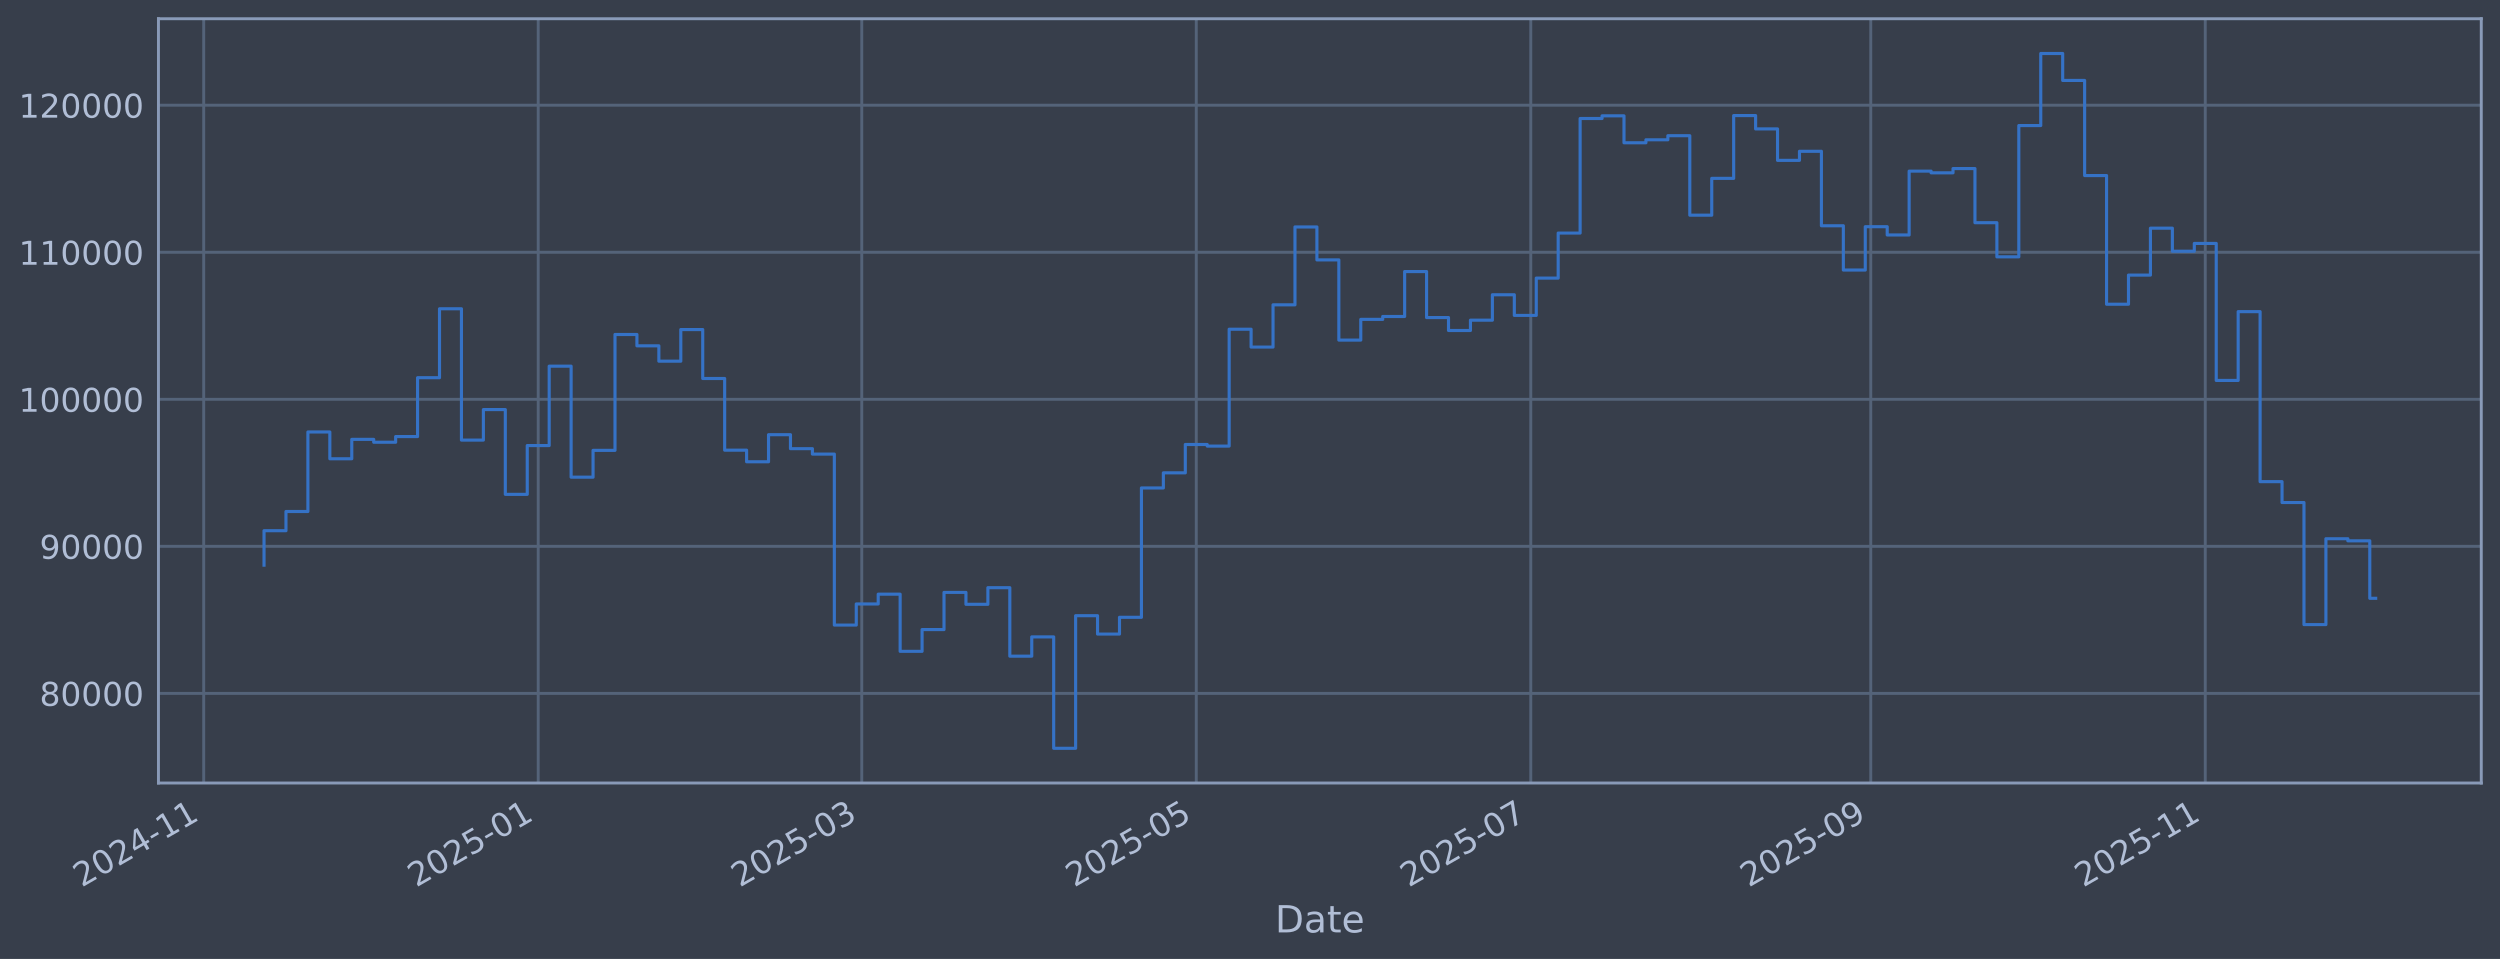
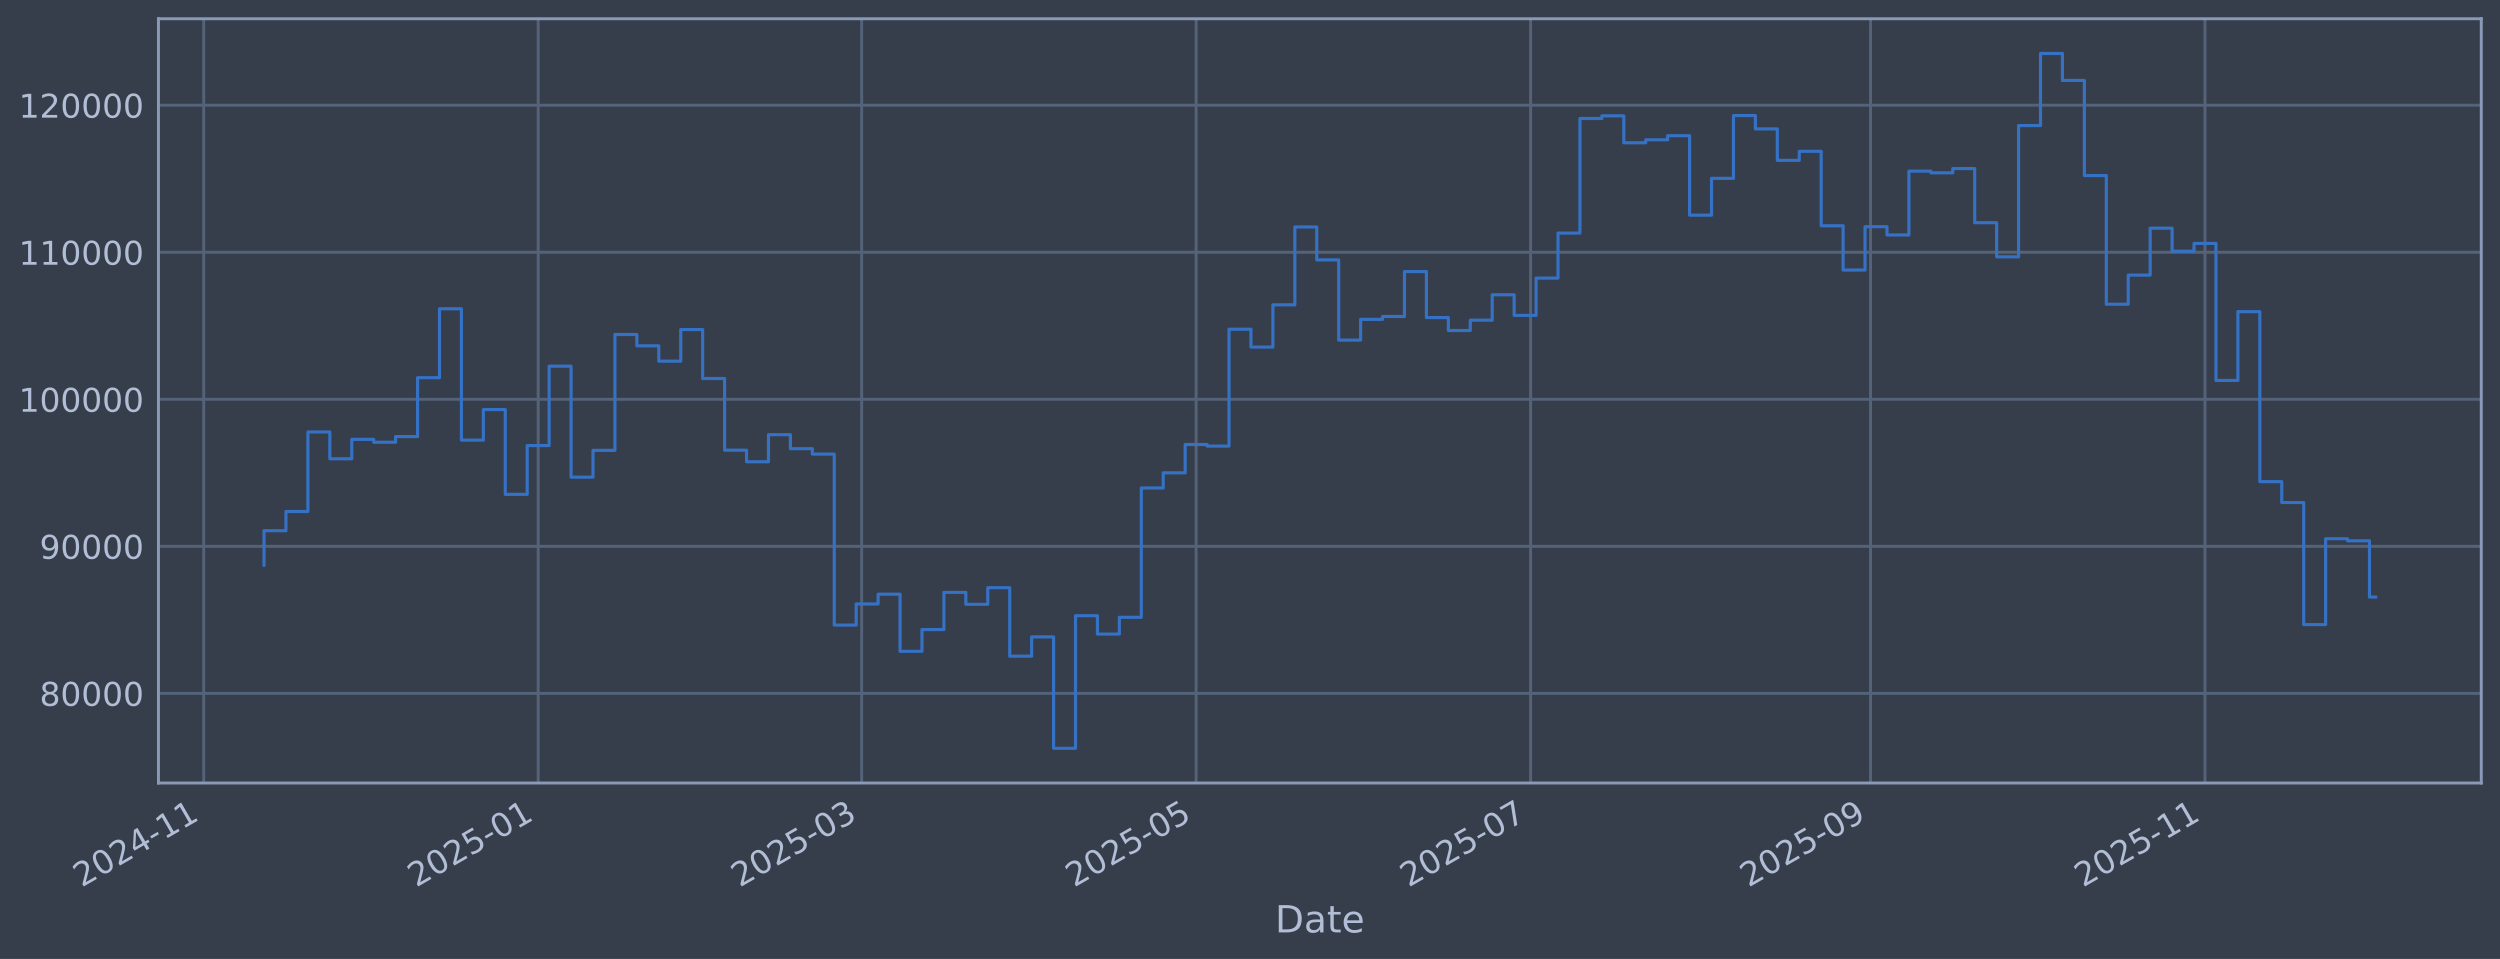
<svg xmlns="http://www.w3.org/2000/svg" xmlns:xlink="http://www.w3.org/1999/xlink" width="960.9pt" height="368.58pt" viewBox="0 0 960.9 368.58" version="1.1">
  <defs>
    <style type="text/css">*{stroke-linejoin: round; stroke-linecap: butt}</style>
  </defs>
  <g id="figure_1">
    <g id="patch_1">
      <path d="M 0 368.58  L 960.9 368.58  L 960.9 0  L 0 0  z " style="fill: #373e4b" />
    </g>
    <g id="axes_1">
      <g id="patch_2">
        <path d="M 60.901 300.96  L 953.701 300.96  L 953.701 7.2  L 60.901 7.2  z " style="fill: #373e4b" />
      </g>
      <g id="matplotlib.axis_1">
        <g id="xtick_1">
          <g id="line2d_1">
-             <path d="M 78.297 300.96  L 78.297 7.2  " clip-path="url(#pe920bf1ffb)" style="fill: none; stroke: #546379; stroke-width: 1.12; stroke-linecap: square" />
+             <path d="M 78.301 300.96  L 78.301 7.2  " clip-path="url(#pf04172f95f)" style="fill: none; stroke: #546379; stroke-width: 1.12; stroke-linecap: square" />
          </g>
          <g id="line2d_2" />
          <g id="text_1">
-             <g style="fill: #b1bed6" transform="translate(31.3941 341.1745) rotate(-30) scale(0.126 -0.126)">
+             <g style="fill: #b1bed6" transform="translate(31.39738 341.1745) rotate(-30) scale(0.126 -0.126)">
              <defs>
                <path id="DejaVuSans-32" d="M 1228 531  L 3431 531  L 3431 0  L 469 0  L 469 531  Q 828 903 1448 1529  Q 2069 2156 2228 2338  Q 2531 2678 2651 2914  Q 2772 3150 2772 3378  Q 2772 3750 2511 3984  Q 2250 4219 1831 4219  Q 1534 4219 1204 4116  Q 875 4013 500 3803  L 500 4441  Q 881 4594 1212 4672  Q 1544 4750 1819 4750  Q 2544 4750 2975 4387  Q 3406 4025 3406 3419  Q 3406 3131 3298 2873  Q 3191 2616 2906 2266  Q 2828 2175 2409 1742  Q 1991 1309 1228 531  z " transform="scale(0.015625)" />
                <path id="DejaVuSans-30" d="M 2034 4250  Q 1547 4250 1301 3770  Q 1056 3291 1056 2328  Q 1056 1369 1301 889  Q 1547 409 2034 409  Q 2525 409 2770 889  Q 3016 1369 3016 2328  Q 3016 3291 2770 3770  Q 2525 4250 2034 4250  z M 2034 4750  Q 2819 4750 3233 4129  Q 3647 3509 3647 2328  Q 3647 1150 3233 529  Q 2819 -91 2034 -91  Q 1250 -91 836 529  Q 422 1150 422 2328  Q 422 3509 836 4129  Q 1250 4750 2034 4750  z " transform="scale(0.015625)" />
                <path id="DejaVuSans-34" d="M 2419 4116  L 825 1625  L 2419 1625  L 2419 4116  z M 2253 4666  L 3047 4666  L 3047 1625  L 3713 1625  L 3713 1100  L 3047 1100  L 3047 0  L 2419 0  L 2419 1100  L 313 1100  L 313 1709  L 2253 4666  z " transform="scale(0.015625)" />
                <path id="DejaVuSans-2d" d="M 313 2009  L 1997 2009  L 1997 1497  L 313 1497  L 313 2009  z " transform="scale(0.015625)" />
                <path id="DejaVuSans-31" d="M 794 531  L 1825 531  L 1825 4091  L 703 3866  L 703 4441  L 1819 4666  L 2450 4666  L 2450 531  L 3481 531  L 3481 0  L 794 0  L 794 531  z " transform="scale(0.015625)" />
              </defs>
              <use xlink:href="#DejaVuSans-32" />
              <use xlink:href="#DejaVuSans-30" transform="translate(63.62305 0)" />
              <use xlink:href="#DejaVuSans-32" transform="translate(127.2461 0)" />
              <use xlink:href="#DejaVuSans-34" transform="translate(190.8691 0)" />
              <use xlink:href="#DejaVuSans-2d" transform="translate(254.4922 0)" />
              <use xlink:href="#DejaVuSans-31" transform="translate(290.5762 0)" />
              <use xlink:href="#DejaVuSans-31" transform="translate(354.1992 0)" />
            </g>
          </g>
        </g>
        <g id="xtick_2">
          <g id="line2d_3">
-             <path d="M 206.868 300.96  L 206.868 7.2  " clip-path="url(#pe920bf1ffb)" style="fill: none; stroke: #546379; stroke-width: 1.12; stroke-linecap: square" />
+             <path d="M 206.854 300.96  L 206.854 7.2  " clip-path="url(#pf04172f95f)" style="fill: none; stroke: #546379; stroke-width: 1.12; stroke-linecap: square" />
          </g>
          <g id="line2d_4" />
          <g id="text_2">
-             <g style="fill: #b1bed6" transform="translate(159.9651 341.1745) rotate(-30) scale(0.126 -0.126)">
+             <g style="fill: #b1bed6" transform="translate(159.9502 341.1745) rotate(-30) scale(0.126 -0.126)">
              <defs>
                <path id="DejaVuSans-35" d="M 691 4666  L 3169 4666  L 3169 4134  L 1269 4134  L 1269 2991  Q 1406 3038 1543 3061  Q 1681 3084 1819 3084  Q 2600 3084 3056 2656  Q 3513 2228 3513 1497  Q 3513 744 3044 326  Q 2575 -91 1722 -91  Q 1428 -91 1123 -41  Q 819 9 494 109  L 494 744  Q 775 591 1075 516  Q 1375 441 1709 441  Q 2250 441 2565 725  Q 2881 1009 2881 1497  Q 2881 1984 2565 2268  Q 2250 2553 1709 2553  Q 1456 2553 1204 2497  Q 953 2441 691 2322  L 691 4666  z " transform="scale(0.015625)" />
              </defs>
              <use xlink:href="#DejaVuSans-32" />
              <use xlink:href="#DejaVuSans-30" transform="translate(63.62305 0)" />
              <use xlink:href="#DejaVuSans-32" transform="translate(127.2461 0)" />
              <use xlink:href="#DejaVuSans-35" transform="translate(190.8691 0)" />
              <use xlink:href="#DejaVuSans-2d" transform="translate(254.4922 0)" />
              <use xlink:href="#DejaVuSans-30" transform="translate(290.5762 0)" />
              <use xlink:href="#DejaVuSans-31" transform="translate(354.1992 0)" />
            </g>
          </g>
        </g>
        <g id="xtick_3">
          <g id="line2d_5">
-             <path d="M 331.224 300.96  L 331.224 7.2  " clip-path="url(#pe920bf1ffb)" style="fill: none; stroke: #546379; stroke-width: 1.12; stroke-linecap: square" />
+             <path d="M 331.192 300.96  L 331.192 7.2  " clip-path="url(#pf04172f95f)" style="fill: none; stroke: #546379; stroke-width: 1.12; stroke-linecap: square" />
          </g>
          <g id="line2d_6" />
          <g id="text_3">
-             <g style="fill: #b1bed6" transform="translate(284.3207 341.1745) rotate(-30) scale(0.126 -0.126)">
+             <g style="fill: #b1bed6" transform="translate(284.2882 341.1745) rotate(-30) scale(0.126 -0.126)">
              <defs>
                <path id="DejaVuSans-33" d="M 2597 2516  Q 3050 2419 3304 2112  Q 3559 1806 3559 1356  Q 3559 666 3084 287  Q 2609 -91 1734 -91  Q 1441 -91 1130 -33  Q 819 25 488 141  L 488 750  Q 750 597 1062 519  Q 1375 441 1716 441  Q 2309 441 2620 675  Q 2931 909 2931 1356  Q 2931 1769 2642 2001  Q 2353 2234 1838 2234  L 1294 2234  L 1294 2753  L 1863 2753  Q 2328 2753 2575 2939  Q 2822 3125 2822 3475  Q 2822 3834 2567 4026  Q 2313 4219 1838 4219  Q 1578 4219 1281 4162  Q 984 4106 628 3988  L 628 4550  Q 988 4650 1302 4700  Q 1616 4750 1894 4750  Q 2613 4750 3031 4423  Q 3450 4097 3450 3541  Q 3450 3153 3228 2886  Q 3006 2619 2597 2516  z " transform="scale(0.015625)" />
              </defs>
              <use xlink:href="#DejaVuSans-32" />
              <use xlink:href="#DejaVuSans-30" transform="translate(63.62305 0)" />
              <use xlink:href="#DejaVuSans-32" transform="translate(127.2461 0)" />
              <use xlink:href="#DejaVuSans-35" transform="translate(190.8691 0)" />
              <use xlink:href="#DejaVuSans-2d" transform="translate(254.4922 0)" />
              <use xlink:href="#DejaVuSans-30" transform="translate(290.5762 0)" />
              <use xlink:href="#DejaVuSans-33" transform="translate(354.1992 0)" />
            </g>
          </g>
        </g>
        <g id="xtick_4">
          <g id="line2d_7">
-             <path d="M 459.795 300.96  L 459.795 7.2  " clip-path="url(#pe920bf1ffb)" style="fill: none; stroke: #546379; stroke-width: 1.12; stroke-linecap: square" />
+             <path d="M 459.744 300.96  L 459.744 7.2  " clip-path="url(#pf04172f95f)" style="fill: none; stroke: #546379; stroke-width: 1.12; stroke-linecap: square" />
          </g>
          <g id="line2d_8" />
          <g id="text_4">
-             <g style="fill: #b1bed6" transform="translate(412.8917 341.1745) rotate(-30) scale(0.126 -0.126)">
+             <g style="fill: #b1bed6" transform="translate(412.8411 341.1745) rotate(-30) scale(0.126 -0.126)">
              <use xlink:href="#DejaVuSans-32" />
              <use xlink:href="#DejaVuSans-30" transform="translate(63.62305 0)" />
              <use xlink:href="#DejaVuSans-32" transform="translate(127.2461 0)" />
              <use xlink:href="#DejaVuSans-35" transform="translate(190.8691 0)" />
              <use xlink:href="#DejaVuSans-2d" transform="translate(254.4922 0)" />
              <use xlink:href="#DejaVuSans-30" transform="translate(290.5762 0)" />
              <use xlink:href="#DejaVuSans-35" transform="translate(354.1992 0)" />
            </g>
          </g>
        </g>
        <g id="xtick_5">
          <g id="line2d_9">
-             <path d="M 588.366 300.96  L 588.366 7.2  " clip-path="url(#pe920bf1ffb)" style="fill: none; stroke: #546379; stroke-width: 1.12; stroke-linecap: square" />
+             <path d="M 588.297 300.96  L 588.297 7.2  " clip-path="url(#pf04172f95f)" style="fill: none; stroke: #546379; stroke-width: 1.12; stroke-linecap: square" />
          </g>
          <g id="line2d_10" />
          <g id="text_5">
-             <g style="fill: #b1bed6" transform="translate(541.4628 341.1745) rotate(-30) scale(0.126 -0.126)">
+             <g style="fill: #b1bed6" transform="translate(541.394 341.1745) rotate(-30) scale(0.126 -0.126)">
              <defs>
                <path id="DejaVuSans-37" d="M 525 4666  L 3525 4666  L 3525 4397  L 1831 0  L 1172 0  L 2766 4134  L 525 4134  L 525 4666  z " transform="scale(0.015625)" />
              </defs>
              <use xlink:href="#DejaVuSans-32" />
              <use xlink:href="#DejaVuSans-30" transform="translate(63.62305 0)" />
              <use xlink:href="#DejaVuSans-32" transform="translate(127.2461 0)" />
              <use xlink:href="#DejaVuSans-35" transform="translate(190.8691 0)" />
              <use xlink:href="#DejaVuSans-2d" transform="translate(254.4922 0)" />
              <use xlink:href="#DejaVuSans-30" transform="translate(290.5762 0)" />
              <use xlink:href="#DejaVuSans-37" transform="translate(354.1992 0)" />
            </g>
          </g>
        </g>
        <g id="xtick_6">
          <g id="line2d_11">
-             <path d="M 719.045 300.96  L 719.045 7.2  " clip-path="url(#pe920bf1ffb)" style="fill: none; stroke: #546379; stroke-width: 1.12; stroke-linecap: square" />
+             <path d="M 718.958 300.96  L 718.958 7.2  " clip-path="url(#pf04172f95f)" style="fill: none; stroke: #546379; stroke-width: 1.12; stroke-linecap: square" />
          </g>
          <g id="line2d_12" />
          <g id="text_6">
-             <g style="fill: #b1bed6" transform="translate(672.1415 341.1745) rotate(-30) scale(0.126 -0.126)">
+             <g style="fill: #b1bed6" transform="translate(672.0542 341.1745) rotate(-30) scale(0.126 -0.126)">
              <defs>
                <path id="DejaVuSans-39" d="M 703 97  L 703 672  Q 941 559 1184 500  Q 1428 441 1663 441  Q 2288 441 2617 861  Q 2947 1281 2994 2138  Q 2813 1869 2534 1725  Q 2256 1581 1919 1581  Q 1219 1581 811 2004  Q 403 2428 403 3163  Q 403 3881 828 4315  Q 1253 4750 1959 4750  Q 2769 4750 3195 4129  Q 3622 3509 3622 2328  Q 3622 1225 3098 567  Q 2575 -91 1691 -91  Q 1453 -91 1209 -44  Q 966 3 703 97  z M 1959 2075  Q 2384 2075 2632 2365  Q 2881 2656 2881 3163  Q 2881 3666 2632 3958  Q 2384 4250 1959 4250  Q 1534 4250 1286 3958  Q 1038 3666 1038 3163  Q 1038 2656 1286 2365  Q 1534 2075 1959 2075  z " transform="scale(0.015625)" />
              </defs>
              <use xlink:href="#DejaVuSans-32" />
              <use xlink:href="#DejaVuSans-30" transform="translate(63.62305 0)" />
              <use xlink:href="#DejaVuSans-32" transform="translate(127.2461 0)" />
              <use xlink:href="#DejaVuSans-35" transform="translate(190.8691 0)" />
              <use xlink:href="#DejaVuSans-2d" transform="translate(254.4922 0)" />
              <use xlink:href="#DejaVuSans-30" transform="translate(290.5762 0)" />
              <use xlink:href="#DejaVuSans-39" transform="translate(354.1992 0)" />
            </g>
          </g>
        </g>
        <g id="xtick_7">
          <g id="line2d_13">
-             <path d="M 847.616 300.96  L 847.616 7.2  " clip-path="url(#pe920bf1ffb)" style="fill: none; stroke: #546379; stroke-width: 1.12; stroke-linecap: square" />
+             <path d="M 847.51 300.96  L 847.51 7.2  " clip-path="url(#pf04172f95f)" style="fill: none; stroke: #546379; stroke-width: 1.12; stroke-linecap: square" />
          </g>
          <g id="line2d_14" />
          <g id="text_7">
-             <g style="fill: #b1bed6" transform="translate(800.7125 341.1745) rotate(-30) scale(0.126 -0.126)">
+             <g style="fill: #b1bed6" transform="translate(800.6071 341.1745) rotate(-30) scale(0.126 -0.126)">
              <use xlink:href="#DejaVuSans-32" />
              <use xlink:href="#DejaVuSans-30" transform="translate(63.62305 0)" />
              <use xlink:href="#DejaVuSans-32" transform="translate(127.2461 0)" />
              <use xlink:href="#DejaVuSans-35" transform="translate(190.8691 0)" />
              <use xlink:href="#DejaVuSans-2d" transform="translate(254.4922 0)" />
              <use xlink:href="#DejaVuSans-31" transform="translate(290.5762 0)" />
              <use xlink:href="#DejaVuSans-31" transform="translate(354.1992 0)" />
            </g>
          </g>
        </g>
        <g id="text_8">
          <g style="fill: #b1bed6" transform="translate(490.0914 358.3856) scale(0.144 -0.144)">
            <defs>
              <path id="DejaVuSans-44" d="M 1259 4147  L 1259 519  L 2022 519  Q 2988 519 3436 956  Q 3884 1394 3884 2338  Q 3884 3275 3436 3711  Q 2988 4147 2022 4147  L 1259 4147  z M 628 4666  L 1925 4666  Q 3281 4666 3915 4102  Q 4550 3538 4550 2338  Q 4550 1131 3912 565  Q 3275 0 1925 0  L 628 0  L 628 4666  z " transform="scale(0.015625)" />
              <path id="DejaVuSans-61" d="M 2194 1759  Q 1497 1759 1228 1600  Q 959 1441 959 1056  Q 959 750 1161 570  Q 1363 391 1709 391  Q 2188 391 2477 730  Q 2766 1069 2766 1631  L 2766 1759  L 2194 1759  z M 3341 1997  L 3341 0  L 2766 0  L 2766 531  Q 2569 213 2275 61  Q 1981 -91 1556 -91  Q 1019 -91 701 211  Q 384 513 384 1019  Q 384 1609 779 1909  Q 1175 2209 1959 2209  L 2766 2209  L 2766 2266  Q 2766 2663 2505 2880  Q 2244 3097 1772 3097  Q 1472 3097 1187 3025  Q 903 2953 641 2809  L 641 3341  Q 956 3463 1253 3523  Q 1550 3584 1831 3584  Q 2591 3584 2966 3190  Q 3341 2797 3341 1997  z " transform="scale(0.015625)" />
              <path id="DejaVuSans-74" d="M 1172 4494  L 1172 3500  L 2356 3500  L 2356 3053  L 1172 3053  L 1172 1153  Q 1172 725 1289 603  Q 1406 481 1766 481  L 2356 481  L 2356 0  L 1766 0  Q 1100 0 847 248  Q 594 497 594 1153  L 594 3053  L 172 3053  L 172 3500  L 594 3500  L 594 4494  L 1172 4494  z " transform="scale(0.015625)" />
              <path id="DejaVuSans-65" d="M 3597 1894  L 3597 1613  L 953 1613  Q 991 1019 1311 708  Q 1631 397 2203 397  Q 2534 397 2845 478  Q 3156 559 3463 722  L 3463 178  Q 3153 47 2828 -22  Q 2503 -91 2169 -91  Q 1331 -91 842 396  Q 353 884 353 1716  Q 353 2575 817 3079  Q 1281 3584 2069 3584  Q 2775 3584 3186 3129  Q 3597 2675 3597 1894  z M 3022 2063  Q 3016 2534 2758 2815  Q 2500 3097 2075 3097  Q 1594 3097 1305 2825  Q 1016 2553 972 2059  L 3022 2063  z " transform="scale(0.015625)" />
            </defs>
            <use xlink:href="#DejaVuSans-44" />
            <use xlink:href="#DejaVuSans-61" transform="translate(77.00195 0)" />
            <use xlink:href="#DejaVuSans-74" transform="translate(138.2812 0)" />
            <use xlink:href="#DejaVuSans-65" transform="translate(177.4902 0)" />
          </g>
        </g>
      </g>
      <g id="matplotlib.axis_2">
        <g id="ytick_1">
          <g id="line2d_15">
-             <path d="M 60.901 266.507  L 953.701 266.507  " clip-path="url(#pe920bf1ffb)" style="fill: none; stroke: #546379; stroke-width: 1.12; stroke-linecap: square" />
+             <path d="M 60.901 266.507  L 953.701 266.507  " clip-path="url(#pf04172f95f)" style="fill: none; stroke: #546379; stroke-width: 1.12; stroke-linecap: square" />
          </g>
          <g id="line2d_16" />
          <g id="text_9">
            <g style="fill: #b1bed6" transform="translate(15.21675 271.2944) scale(0.126 -0.126)">
              <defs>
                <path id="DejaVuSans-38" d="M 2034 2216  Q 1584 2216 1326 1975  Q 1069 1734 1069 1313  Q 1069 891 1326 650  Q 1584 409 2034 409  Q 2484 409 2743 651  Q 3003 894 3003 1313  Q 3003 1734 2745 1975  Q 2488 2216 2034 2216  z M 1403 2484  Q 997 2584 770 2862  Q 544 3141 544 3541  Q 544 4100 942 4425  Q 1341 4750 2034 4750  Q 2731 4750 3128 4425  Q 3525 4100 3525 3541  Q 3525 3141 3298 2862  Q 3072 2584 2669 2484  Q 3125 2378 3379 2068  Q 3634 1759 3634 1313  Q 3634 634 3220 271  Q 2806 -91 2034 -91  Q 1263 -91 848 271  Q 434 634 434 1313  Q 434 1759 690 2068  Q 947 2378 1403 2484  z M 1172 3481  Q 1172 3119 1398 2916  Q 1625 2713 2034 2713  Q 2441 2713 2670 2916  Q 2900 3119 2900 3481  Q 2900 3844 2670 4047  Q 2441 4250 2034 4250  Q 1625 4250 1398 4047  Q 1172 3844 1172 3481  z " transform="scale(0.015625)" />
              </defs>
              <use xlink:href="#DejaVuSans-38" />
              <use xlink:href="#DejaVuSans-30" transform="translate(63.62305 0)" />
              <use xlink:href="#DejaVuSans-30" transform="translate(127.2461 0)" />
              <use xlink:href="#DejaVuSans-30" transform="translate(190.8691 0)" />
              <use xlink:href="#DejaVuSans-30" transform="translate(254.4922 0)" />
            </g>
          </g>
        </g>
        <g id="ytick_2">
          <g id="line2d_17">
-             <path d="M 60.901 209.991  L 953.701 209.991  " clip-path="url(#pe920bf1ffb)" style="fill: none; stroke: #546379; stroke-width: 1.12; stroke-linecap: square" />
+             <path d="M 60.901 209.991  L 953.701 209.991  " clip-path="url(#pf04172f95f)" style="fill: none; stroke: #546379; stroke-width: 1.12; stroke-linecap: square" />
          </g>
          <g id="line2d_18" />
          <g id="text_10">
            <g style="fill: #b1bed6" transform="translate(15.21675 214.7784) scale(0.126 -0.126)">
              <use xlink:href="#DejaVuSans-39" />
              <use xlink:href="#DejaVuSans-30" transform="translate(63.62305 0)" />
              <use xlink:href="#DejaVuSans-30" transform="translate(127.2461 0)" />
              <use xlink:href="#DejaVuSans-30" transform="translate(190.8691 0)" />
              <use xlink:href="#DejaVuSans-30" transform="translate(254.4922 0)" />
            </g>
          </g>
        </g>
        <g id="ytick_3">
          <g id="line2d_19">
-             <path d="M 60.901 153.475  L 953.701 153.475  " clip-path="url(#pe920bf1ffb)" style="fill: none; stroke: #546379; stroke-width: 1.12; stroke-linecap: square" />
+             <path d="M 60.901 153.475  L 953.701 153.475  " clip-path="url(#pf04172f95f)" style="fill: none; stroke: #546379; stroke-width: 1.12; stroke-linecap: square" />
          </g>
          <g id="line2d_20" />
          <g id="text_11">
            <g style="fill: #b1bed6" transform="translate(7.2 158.2624) scale(0.126 -0.126)">
              <use xlink:href="#DejaVuSans-31" />
              <use xlink:href="#DejaVuSans-30" transform="translate(63.62305 0)" />
              <use xlink:href="#DejaVuSans-30" transform="translate(127.2461 0)" />
              <use xlink:href="#DejaVuSans-30" transform="translate(190.8691 0)" />
              <use xlink:href="#DejaVuSans-30" transform="translate(254.4922 0)" />
              <use xlink:href="#DejaVuSans-30" transform="translate(318.1152 0)" />
            </g>
          </g>
        </g>
        <g id="ytick_4">
          <g id="line2d_21">
-             <path d="M 60.901 96.959  L 953.701 96.959  " clip-path="url(#pe920bf1ffb)" style="fill: none; stroke: #546379; stroke-width: 1.12; stroke-linecap: square" />
+             <path d="M 60.901 96.959  L 953.701 96.959  " clip-path="url(#pf04172f95f)" style="fill: none; stroke: #546379; stroke-width: 1.12; stroke-linecap: square" />
          </g>
          <g id="line2d_22" />
          <g id="text_12">
            <g style="fill: #b1bed6" transform="translate(7.2 101.7464) scale(0.126 -0.126)">
              <use xlink:href="#DejaVuSans-31" />
              <use xlink:href="#DejaVuSans-31" transform="translate(63.62305 0)" />
              <use xlink:href="#DejaVuSans-30" transform="translate(127.2461 0)" />
              <use xlink:href="#DejaVuSans-30" transform="translate(190.8691 0)" />
              <use xlink:href="#DejaVuSans-30" transform="translate(254.4922 0)" />
              <use xlink:href="#DejaVuSans-30" transform="translate(318.1152 0)" />
            </g>
          </g>
        </g>
        <g id="ytick_5">
          <g id="line2d_23">
-             <path d="M 60.901 40.443  L 953.701 40.443  " clip-path="url(#pe920bf1ffb)" style="fill: none; stroke: #546379; stroke-width: 1.12; stroke-linecap: square" />
+             <path d="M 60.901 40.443  L 953.701 40.443  " clip-path="url(#pf04172f95f)" style="fill: none; stroke: #546379; stroke-width: 1.12; stroke-linecap: square" />
          </g>
          <g id="line2d_24" />
          <g id="text_13">
            <g style="fill: #b1bed6" transform="translate(7.2 45.23038) scale(0.126 -0.126)">
              <use xlink:href="#DejaVuSans-31" />
              <use xlink:href="#DejaVuSans-32" transform="translate(63.62305 0)" />
              <use xlink:href="#DejaVuSans-30" transform="translate(127.2461 0)" />
              <use xlink:href="#DejaVuSans-30" transform="translate(190.8691 0)" />
              <use xlink:href="#DejaVuSans-30" transform="translate(254.4922 0)" />
              <use xlink:href="#DejaVuSans-30" transform="translate(318.1152 0)" />
            </g>
          </g>
        </g>
      </g>
      <g id="line2d_25">
-         <path d="M 101.482 217.227  L 101.482 203.982  L 109.913 203.982  L 109.913 196.6  L 118.344 196.6  L 118.344 166.039  L 126.775 166.039  L 126.775 176.325  L 135.206 176.325  L 135.206 168.884  L 143.637 168.884  L 143.637 169.981  L 152.068 169.981  L 152.068 167.799  L 160.499 167.799  L 160.499 145.181  L 168.929 145.181  L 168.929 118.684  L 177.36 118.684  L 177.36 169.15  L 185.791 169.15  L 185.791 157.431  L 194.222 157.431  L 194.222 190.005  L 202.653 190.005  L 202.653 171.257  L 211.084 171.257  L 211.084 140.741  L 219.515 140.741  L 219.515 183.414  L 227.946 183.414  L 227.946 173.103  L 236.377 173.103  L 236.377 128.558  L 244.807 128.558  L 244.807 132.92  L 253.238 132.92  L 253.238 138.823  L 261.669 138.823  L 261.669 126.664  L 270.1 126.664  L 270.1 145.48  L 278.531 145.48  L 278.531 173.026  L 286.962 173.026  L 286.962 177.483  L 295.393 177.483  L 295.393 167.075  L 303.824 167.075  L 303.824 172.449  L 312.254 172.449  L 312.254 174.529  L 320.685 174.529  L 320.685 240.251  L 329.116 240.251  L 329.116 232.136  L 337.547 232.136  L 337.547 228.384  L 345.978 228.384  L 345.978 250.348  L 354.409 250.348  L 354.409 241.982  L 362.84 241.982  L 362.84 227.695  L 371.271 227.695  L 371.271 232.275  L 379.702 232.275  L 379.702 225.885  L 388.132 225.885  L 388.132 252.202  L 396.563 252.202  L 396.563 244.794  L 404.994 244.794  L 404.994 287.607  L 413.425 287.607  L 413.425 236.648  L 421.856 236.648  L 421.856 243.711  L 430.287 243.711  L 430.287 237.274  L 438.718 237.274  L 438.718 187.55  L 447.149 187.55  L 447.149 181.744  L 455.58 181.744  L 455.58 170.843  L 464.01 170.843  L 464.01 171.457  L 472.441 171.457  L 472.441 126.538  L 480.872 126.538  L 480.872 133.4  L 489.303 133.4  L 489.303 117.165  L 497.734 117.165  L 497.734 87.226  L 506.165 87.226  L 506.165 99.891  L 514.596 99.891  L 514.596 130.713  L 523.027 130.713  L 523.027 122.762  L 531.458 122.762  L 531.458 121.64  L 539.888 121.64  L 539.888 104.371  L 548.319 104.371  L 548.319 122.06  L 556.75 122.06  L 556.75 127.024  L 565.181 127.024  L 565.181 123.068  L 573.612 123.068  L 573.612 113.291  L 582.043 113.291  L 582.043 121.228  L 590.474 121.228  L 590.474 106.889  L 598.905 106.889  L 598.905 89.583  L 607.336 89.583  L 607.336 45.556  L 615.766 45.556  L 615.766 44.53  L 624.197 44.53  L 624.197 54.873  L 632.628 54.873  L 632.628 53.734  L 641.059 53.734  L 641.059 52.167  L 649.49 52.167  L 649.49 82.708  L 657.921 82.708  L 657.921 68.563  L 666.352 68.563  L 666.352 44.425  L 674.783 44.425  L 674.783 49.554  L 683.214 49.554  L 683.214 61.631  L 691.644 61.631  L 691.644 58.15  L 700.075 58.15  L 700.075 86.767  L 708.506 86.767  L 708.506 103.793  L 716.937 103.793  L 716.937 87.139  L 725.368 87.139  L 725.368 90.316  L 733.799 90.316  L 733.799 65.776  L 742.23 65.776  L 742.23 66.427  L 750.661 66.427  L 750.661 64.794  L 759.091 64.794  L 759.091 85.598  L 767.522 85.598  L 767.522 98.718  L 775.953 98.718  L 775.953 48.256  L 784.384 48.256  L 784.384 20.553  L 792.815 20.553  L 792.815 30.924  L 801.246 30.924  L 801.246 67.478  L 809.677 67.478  L 809.677 116.932  L 818.108 116.932  L 818.108 105.73  L 826.539 105.73  L 826.539 87.704  L 834.969 87.704  L 834.969 96.572  L 843.4 96.572  L 843.4 93.557  L 851.831 93.557  L 851.831 146.227  L 860.262 146.227  L 860.262 119.779  L 868.693 119.779  L 868.693 185.129  L 877.124 185.129  L 877.124 193.155  L 885.555 193.155  L 885.555 240.071  L 893.986 240.071  L 893.986 207.066  L 902.417 207.066  L 902.417 207.864  L 910.847 207.864  L 910.847 229.965  L 913.119 229.965  L 913.119 229.965  " clip-path="url(#pe920bf1ffb)" style="fill: none; stroke: #3572c6; stroke-width: 1.2; stroke-linecap: square" />
+         <path d="M 101.482 217.227  L 101.482 203.982  L 109.912 203.982  L 109.912 196.6  L 118.342 196.6  L 118.342 166.039  L 126.771 166.039  L 126.771 176.325  L 135.201 176.325  L 135.201 168.884  L 143.631 168.884  L 143.631 169.981  L 152.06 169.981  L 152.06 167.799  L 160.49 167.799  L 160.49 145.181  L 168.92 145.181  L 168.92 118.684  L 177.35 118.684  L 177.35 169.15  L 185.779 169.15  L 185.779 157.431  L 194.209 157.431  L 194.209 190.005  L 202.639 190.005  L 202.639 171.257  L 211.068 171.257  L 211.068 140.741  L 219.498 140.741  L 219.498 183.414  L 227.928 183.414  L 227.928 173.103  L 236.357 173.103  L 236.357 128.558  L 244.787 128.558  L 244.787 132.92  L 253.217 132.92  L 253.217 138.823  L 261.647 138.823  L 261.647 126.664  L 270.076 126.664  L 270.076 145.48  L 278.506 145.48  L 278.506 173.026  L 286.936 173.026  L 286.936 177.483  L 295.365 177.483  L 295.365 167.075  L 303.795 167.075  L 303.795 172.449  L 312.225 172.449  L 312.225 174.529  L 320.654 174.529  L 320.654 240.251  L 329.084 240.251  L 329.084 232.136  L 337.514 232.136  L 337.514 228.384  L 345.943 228.384  L 345.943 250.348  L 354.373 250.348  L 354.373 241.982  L 362.803 241.982  L 362.803 227.695  L 371.233 227.695  L 371.233 232.275  L 379.662 232.275  L 379.662 225.885  L 388.092 225.885  L 388.092 252.202  L 396.522 252.202  L 396.522 244.794  L 404.951 244.794  L 404.951 287.607  L 413.381 287.607  L 413.381 236.648  L 421.811 236.648  L 421.811 243.711  L 430.24 243.711  L 430.24 237.274  L 438.67 237.274  L 438.67 187.55  L 447.1 187.55  L 447.1 181.744  L 455.53 181.744  L 455.53 170.843  L 463.959 170.843  L 463.959 171.457  L 472.389 171.457  L 472.389 126.538  L 480.819 126.538  L 480.819 133.4  L 489.248 133.4  L 489.248 117.165  L 497.678 117.165  L 497.678 87.226  L 506.108 87.226  L 506.108 99.891  L 514.537 99.891  L 514.537 130.713  L 522.967 130.713  L 522.967 122.762  L 531.397 122.762  L 531.397 121.64  L 539.826 121.64  L 539.826 104.371  L 548.256 104.371  L 548.256 122.06  L 556.686 122.06  L 556.686 127.024  L 565.116 127.024  L 565.116 123.068  L 573.545 123.068  L 573.545 113.291  L 581.975 113.291  L 581.975 121.228  L 590.405 121.228  L 590.405 106.889  L 598.834 106.889  L 598.834 89.583  L 607.264 89.583  L 607.264 45.556  L 615.694 45.556  L 615.694 44.53  L 624.123 44.53  L 624.123 54.873  L 632.553 54.873  L 632.553 53.734  L 640.983 53.734  L 640.983 52.167  L 649.413 52.167  L 649.413 82.708  L 657.842 82.708  L 657.842 68.563  L 666.272 68.563  L 666.272 44.425  L 674.702 44.425  L 674.702 49.554  L 683.131 49.554  L 683.131 61.631  L 691.561 61.631  L 691.561 58.15  L 699.991 58.15  L 699.991 86.767  L 708.42 86.767  L 708.42 103.793  L 716.85 103.793  L 716.85 87.139  L 725.28 87.139  L 725.28 90.316  L 733.709 90.316  L 733.709 65.776  L 742.139 65.776  L 742.139 66.427  L 750.569 66.427  L 750.569 64.794  L 758.999 64.794  L 758.999 85.598  L 767.428 85.598  L 767.428 98.718  L 775.858 98.718  L 775.858 48.256  L 784.288 48.256  L 784.288 20.553  L 792.717 20.553  L 792.717 30.924  L 801.147 30.924  L 801.147 67.478  L 809.577 67.478  L 809.577 116.932  L 818.006 116.932  L 818.006 105.73  L 826.436 105.73  L 826.436 87.704  L 834.866 87.704  L 834.866 96.572  L 843.296 96.572  L 843.296 93.557  L 851.725 93.557  L 851.725 146.227  L 860.155 146.227  L 860.155 119.779  L 868.585 119.779  L 868.585 185.129  L 877.014 185.129  L 877.014 193.155  L 885.444 193.155  L 885.444 240.071  L 893.874 240.071  L 893.874 207.066  L 902.303 207.066  L 902.303 207.864  L 910.733 207.864  L 910.733 229.489  L 913.119 229.489  L 913.119 229.489  " clip-path="url(#pf04172f95f)" style="fill: none; stroke: #3572c6; stroke-width: 1.2; stroke-linecap: square" />
      </g>
      <g id="patch_3">
        <path d="M 60.901 300.96  L 60.901 7.2  " style="fill: none; stroke: #899ab8; stroke-width: 1.12; stroke-linejoin: miter; stroke-linecap: square" />
      </g>
      <g id="patch_4">
        <path d="M 953.701 300.96  L 953.701 7.2  " style="fill: none; stroke: #899ab8; stroke-width: 1.12; stroke-linejoin: miter; stroke-linecap: square" />
      </g>
      <g id="patch_5">
        <path d="M 60.901 300.96  L 953.701 300.96  " style="fill: none; stroke: #899ab8; stroke-width: 1.12; stroke-linejoin: miter; stroke-linecap: square" />
      </g>
      <g id="patch_6">
        <path d="M 60.901 7.2  L 953.701 7.2  " style="fill: none; stroke: #899ab8; stroke-width: 1.12; stroke-linejoin: miter; stroke-linecap: square" />
      </g>
    </g>
  </g>
  <defs>
-     <clipPath id="pe920bf1ffb">
+     <clipPath id="pf04172f95f">
      <rect x="60.901" y="7.2" width="892.8" height="293.76" />
    </clipPath>
  </defs>
</svg>
